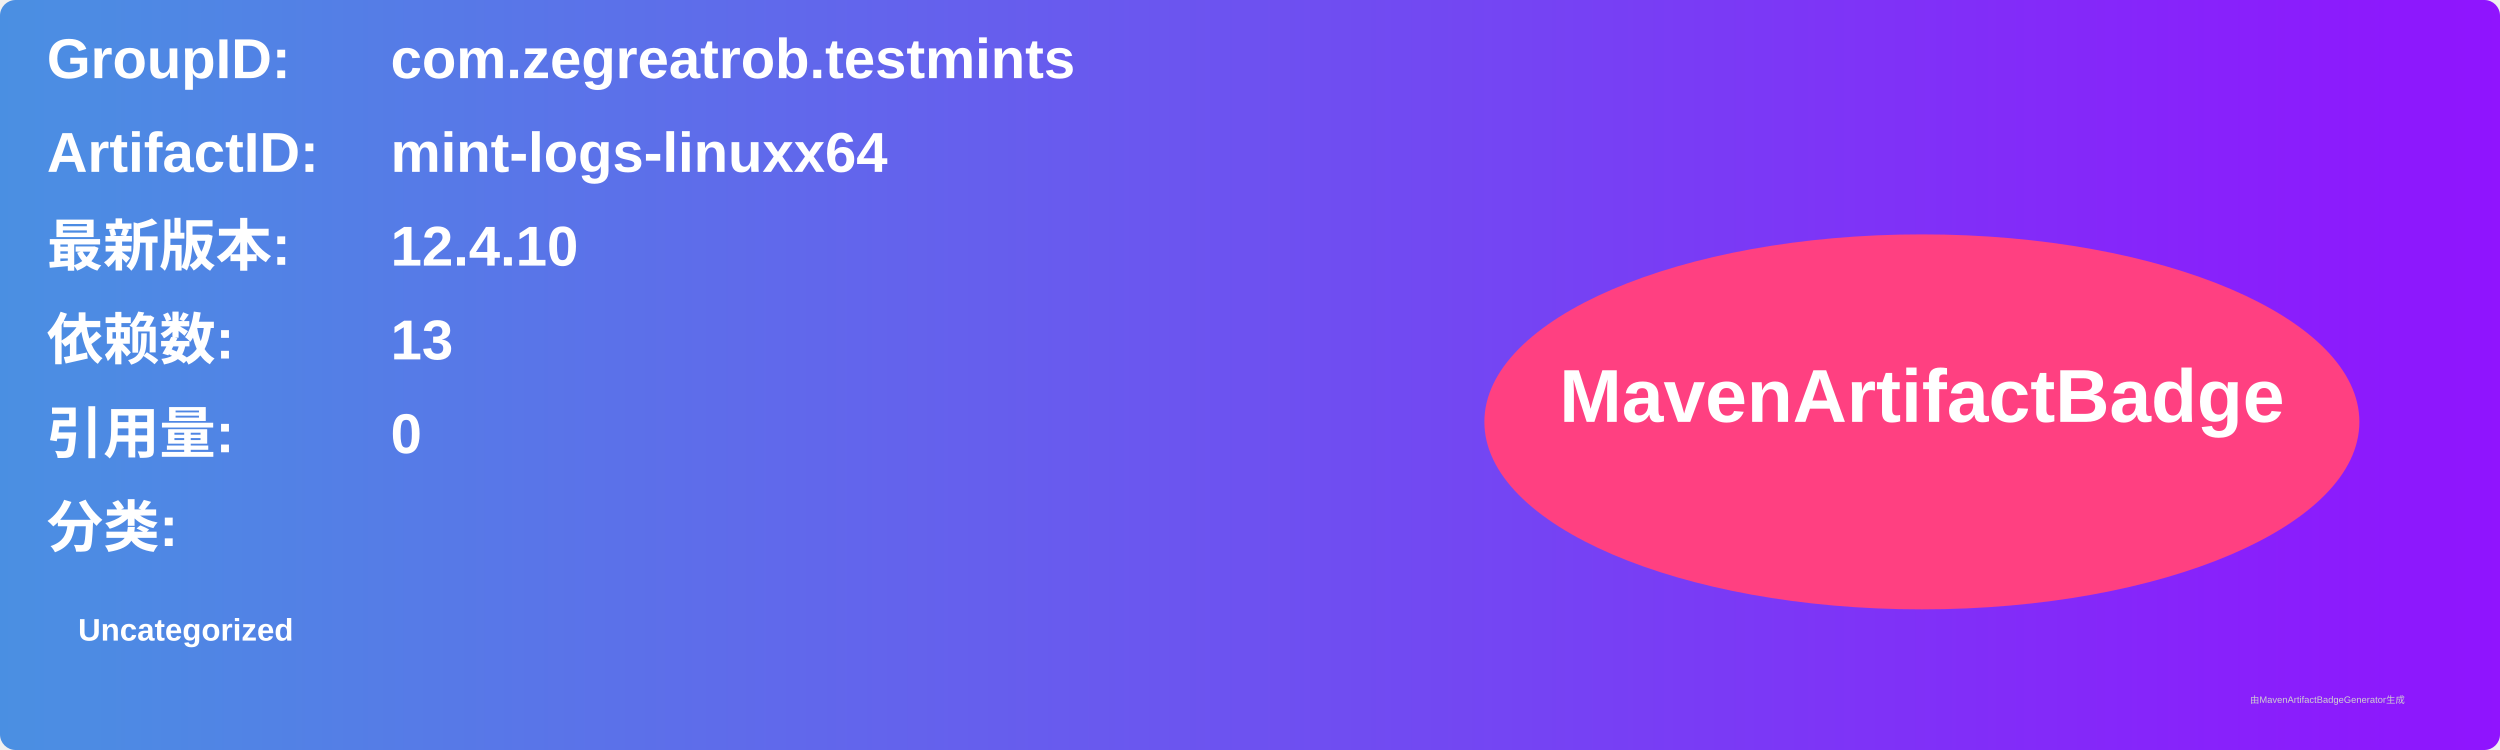
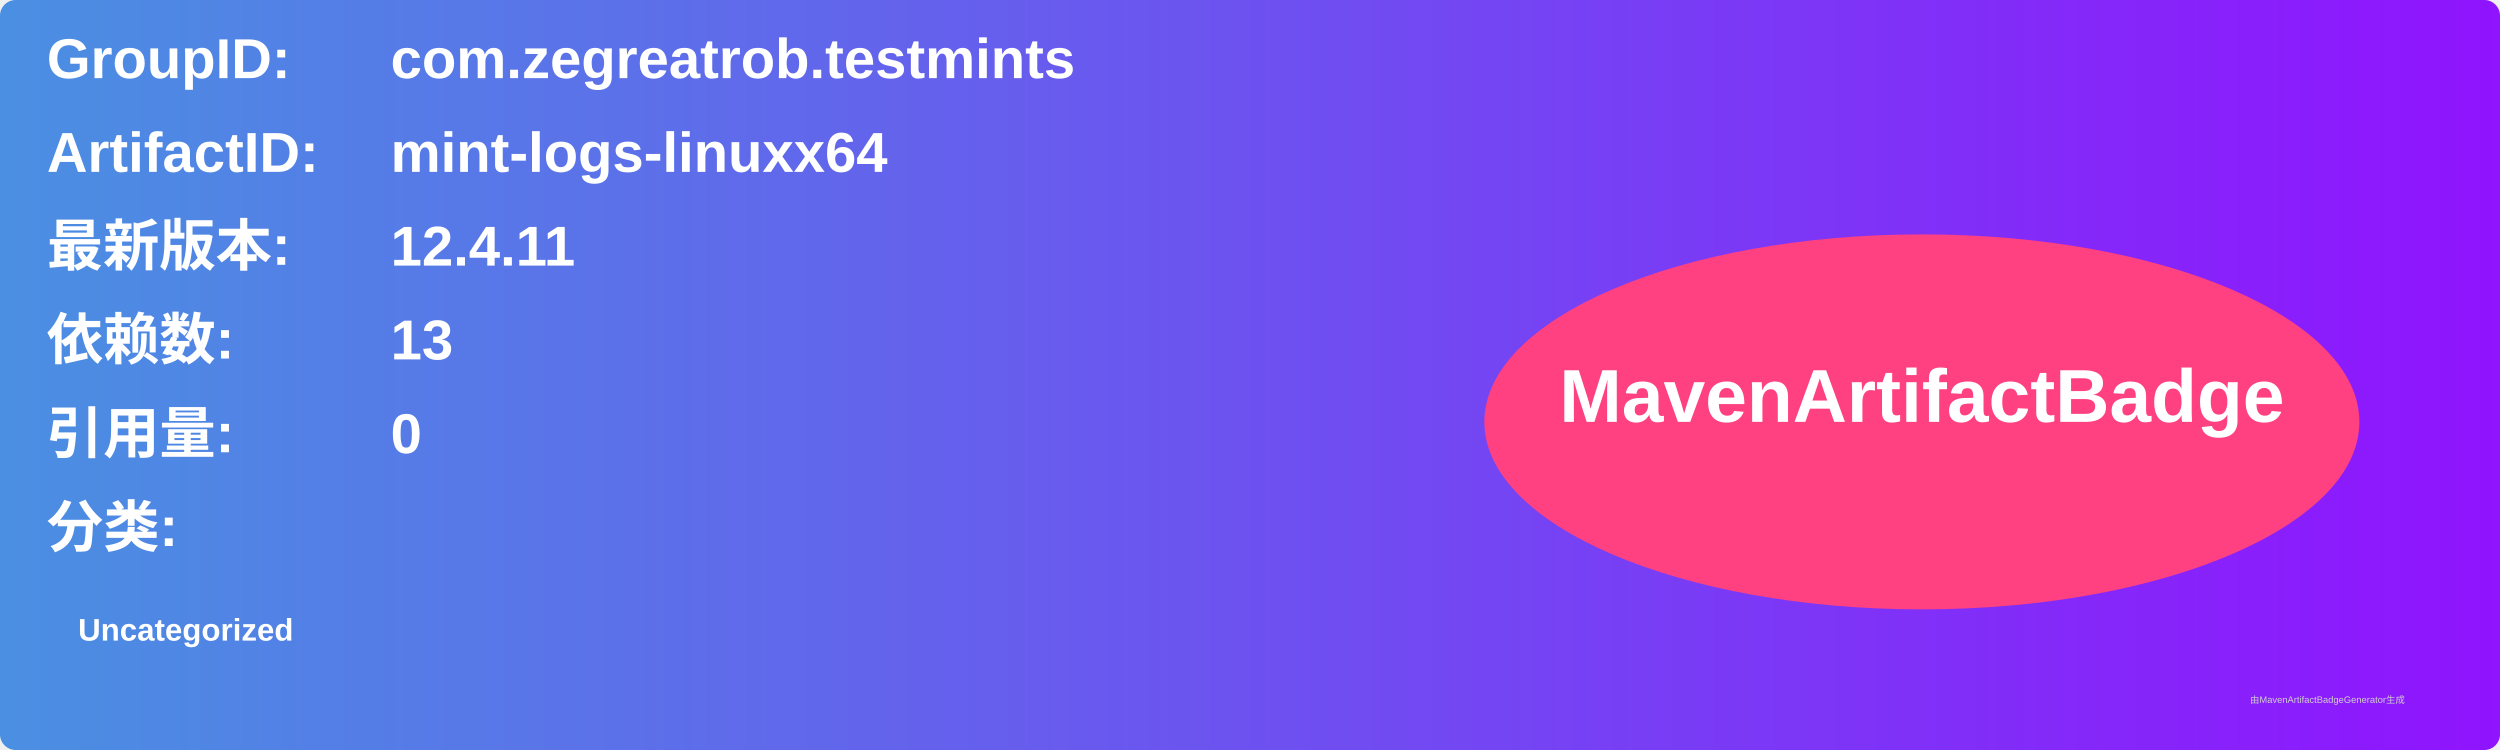
<svg xmlns="http://www.w3.org/2000/svg" width="800" height="240" viewBox="0 0 800 240">
  <linearGradient id="grad" x1="0%" y1="0%" x2="100%" y2="0%">
    <stop offset="0%" stop-color="#4a90e2" />
    <stop offset="100%" stop-color="#9013fe" />
  </linearGradient>
  <rect width="100%" height="100%" rx="5" ry="5" fill="url(#grad)" />
  <g transform="translate(15, 15)">
    <text x="0" y="10" font-family="Arial" font-size="18" fill="white" font-weight="bold" width="260">GroupID:</text>
    <text x="110" y="10" font-family="Arial" font-size="18" fill="white" font-weight="bold" width="460">com.zegreatrob.testmints</text>
    <text x="0" y="40" font-family="Arial" font-size="18" fill="white" font-weight="bold" width="260">ArtifactID:</text>
    <text x="110" y="40" font-family="Arial" font-size="18" fill="white" font-weight="bold" width="460">mint-logs-linuxx64</text>
    <text x="0" y="70" font-family="Arial" font-size="18" fill="white" font-weight="bold">最新版本:</text>
    <text x="110" y="70" font-family="Arial" font-size="18" fill="white" font-weight="bold">
-       <tspan font-weight="bold">12.4.10</tspan>
+       <tspan font-weight="bold">12.4.11</tspan>
    </text>
    <text x="0" y="100" font-family="Arial" font-size="18" fill="white" font-weight="bold">依赖数: </text>
    <text x="110" y="100" font-family="Arial" font-size="18" fill="white">
      <tspan font-weight="bold">13</tspan>
    </text>
    <text x="0" y="130" font-family="Arial" font-size="18" fill="white" font-weight="bold">引用量: </text>
    <text x="110" y="130" font-family="Arial" font-size="18" fill="white">
      <tspan font-weight="bold">0</tspan>
    </text>
    <text x="0" y="160" font-family="Arial" font-size="18" fill="white" font-weight="bold">分类:</text>
    <text x="10" y="190" font-family="Arial" font-size="10" fill="white">
      <tspan font-weight="bold">Uncategorized</tspan>
    </text>
    <ellipse cx="600" cy="120" rx="140" ry="60" fill="#ff4081" />
    <text x="600" y="120" text-anchor="middle" font-family="Arial" font-size="24" fill="white" font-weight="bold">MavenArtifactBadge</text>
  </g>
  <text x="720" y="225" font-family="Arial" font-size="3" fill="#d0d0d0">由MavenArtifactBadgeGenerator生成</text>
</svg>
